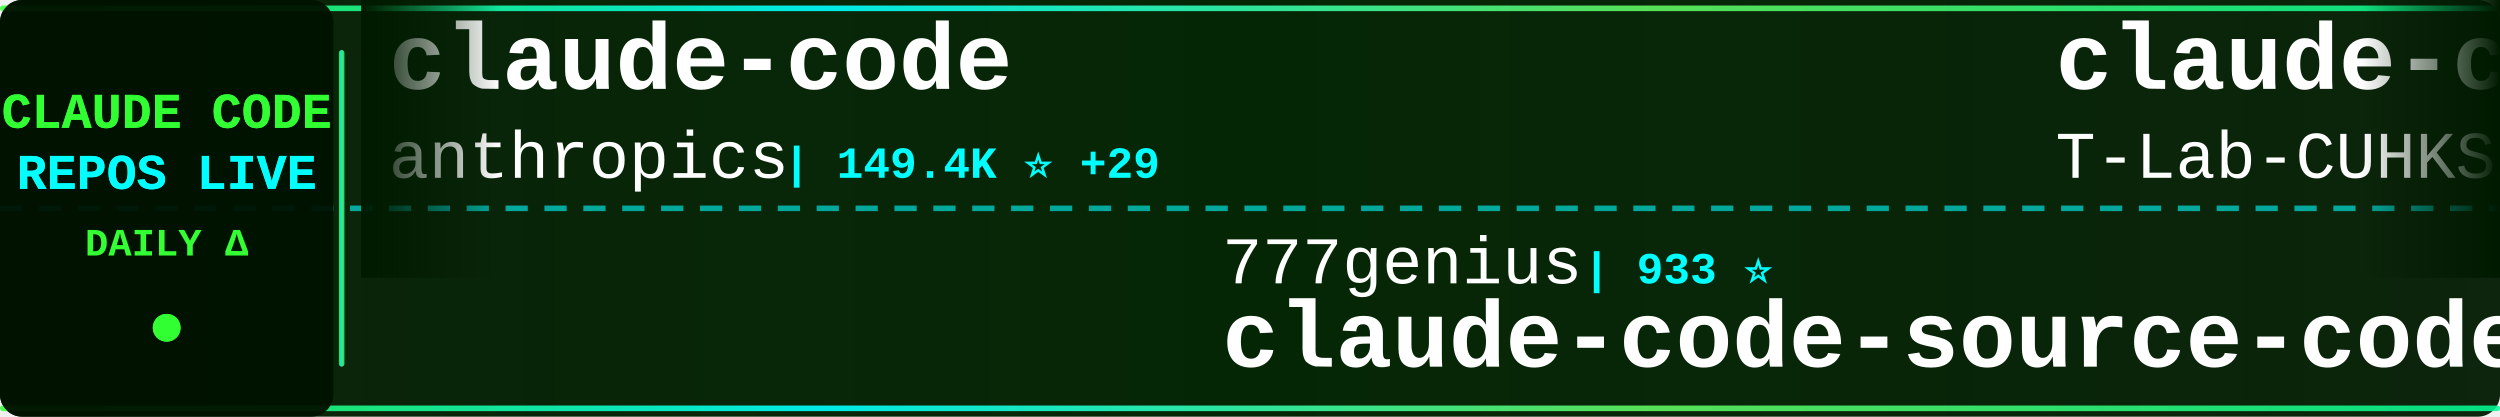
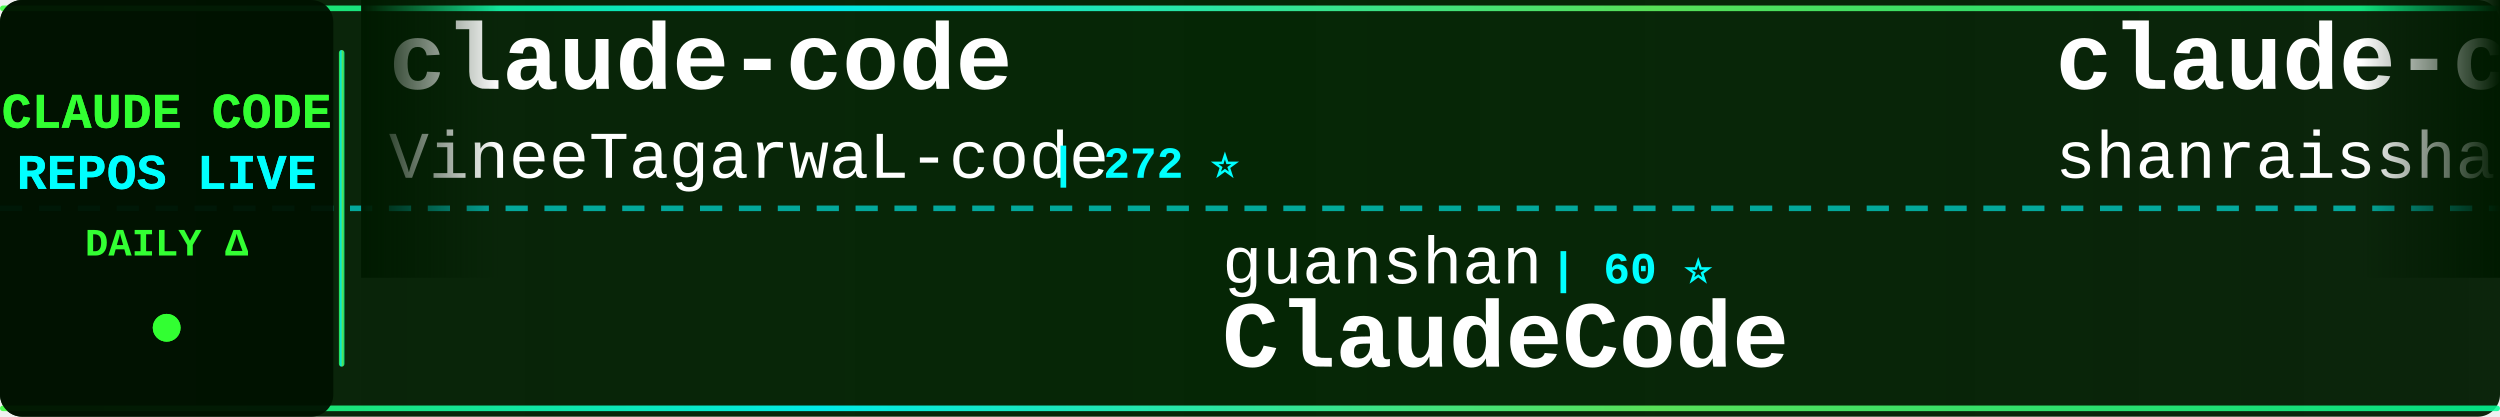
<svg xmlns="http://www.w3.org/2000/svg" width="900" height="150">
  <defs>
    <linearGradient id="tickerBg" x1="0%" y1="0%" x2="100%" y2="0%">
      <stop offset="0%" style="stop-color:#001a00;stop-opacity:0.95" />
      <stop offset="50%" style="stop-color:#002200;stop-opacity:0.98" />
      <stop offset="100%" style="stop-color:#001a00;stop-opacity:0.95" />
    </linearGradient>
    <linearGradient id="borderGrad" x1="0%" y1="0%" x2="100%" y2="0%">
      <stop offset="0%" style="stop-color:#33ff33;stop-opacity:0.85">
        <animate attributeName="stop-opacity" values="0.85;1;0.85" dur="2s" repeatCount="indefinite" />
      </stop>
      <stop offset="33%" style="stop-color:#00ffff;stop-opacity:0.9">
        <animate attributeName="stop-opacity" values="0.9;1;0.9" dur="2.2s" repeatCount="indefinite" />
      </stop>
      <stop offset="66%" style="stop-color:#66ff66;stop-opacity:0.85">
        <animate attributeName="stop-opacity" values="0.85;1;0.85" dur="1.8s" repeatCount="indefinite" />
      </stop>
      <stop offset="100%" style="stop-color:#00ff99;stop-opacity:0.85">
        <animate attributeName="stop-opacity" values="0.85;1;0.85" dur="2s" repeatCount="indefinite" />
      </stop>
    </linearGradient>
    <filter id="textGlow">
      <feGaussianBlur stdDeviation="0.1" result="coloredBlur" />
      <feMerge>
        <feMergeNode in="coloredBlur" />
        <feMergeNode in="SourceGraphic" />
      </feMerge>
    </filter>
    <filter id="metricGlow">
      <feGaussianBlur stdDeviation="0.2" result="coloredBlur" />
      <feMerge>
        <feMergeNode in="coloredBlur" />
        <feMergeNode in="SourceGraphic" />
      </feMerge>
    </filter>
    <linearGradient id="leftFade" x1="0%" y1="0%" x2="100%" y2="0%">
      <stop offset="0%" style="stop-color:#001a00;stop-opacity:1" />
      <stop offset="100%" style="stop-color:#001a00;stop-opacity:0" />
    </linearGradient>
    <linearGradient id="rightFade" x1="0%" y1="0%" x2="100%" y2="0%">
      <stop offset="0%" style="stop-color:#001a00;stop-opacity:0" />
      <stop offset="100%" style="stop-color:#001a00;stop-opacity:1" />
    </linearGradient>
  </defs>
  <rect width="900" height="150" fill="url(#tickerBg)" rx="8" />
  <rect x="0" y="2" width="900" height="2" fill="url(#borderGrad)" rx="1" />
  <rect x="0" y="146" width="900" height="2" fill="url(#borderGrad)" rx="1" />
  <line x1="0" y1="75" x2="900" y2="75" stroke="#00ffff" stroke-width="2" stroke-dasharray="8 6" opacity="0.6" />
  <rect x="0" y="0" width="120" height="150" fill="#001100" opacity="0.95" rx="8" />
  <text x="60" y="46" font-family="'Courier New', monospace" font-size="18" font-weight="bold" fill="#33ff33" text-anchor="middle" filter="url(#textGlow)">
    CLAUDE CODE
  </text>
  <text x="60" y="68" font-family="'Courier New', monospace" font-size="18" font-weight="bold" fill="#00ffff" text-anchor="middle" filter="url(#textGlow)">
    REPOS LIVE
  </text>
  <text x="60" y="92" font-family="'Courier New', monospace" font-size="14" font-weight="bold" fill="#33ff33" text-anchor="middle">
    DAILY Δ
  </text>
  <circle cx="60" cy="118" r="5" fill="#33ff33" filter="url(#metricGlow)">
    <animate attributeName="r" values="4;6;4" dur="1.5s" repeatCount="indefinite" />
    <animate attributeName="opacity" values="0.6;1;0.6" dur="1.5s" repeatCount="indefinite" />
  </circle>
  <rect x="122" y="18" width="2" height="114" fill="url(#borderGrad)" rx="1" />
  <clipPath id="tickerClip">
    <rect x="130" y="0" width="770" height="150" />
  </clipPath>
  <g clip-path="url(#tickerClip)">
    <g id="tickerItems">
      <animateTransform attributeName="transform" attributeType="XML" type="translate" from="0 0" to="-3000 0" dur="54s" repeatCount="indefinite" />
      <g transform="translate(0, 0)">
        <text x="140" y="32" font-family="'Courier New', monospace" font-size="34" font-weight="bold" fill="#ffffff">claude-code</text>
-         <text x="140" y="64" font-family="'Courier New', monospace" font-size="24" font-weight="normal" fill="#ffffff" opacity="1.0">anthropics</text>
-         <text x="282" y="64" font-family="'Courier New', monospace" font-size="16" font-weight="bold" fill="#00ffff"> | 149.4K ⭐ +29</text>
+         <text x="140" y="64" font-family="'Courier New', monospace" font-size="24" font-weight="normal" fill="#ffffff" opacity="1.0">VineeTagarwaL-code</text>
+         <text x="378" y="64" font-family="'Courier New', monospace" font-size="16" font-weight="bold" fill="#00ffff"> | 272 ⭐</text>
      </g>
      <g transform="translate(300, 0)">
-         <text x="140" y="102" font-family="'Courier New', monospace" font-size="24" font-weight="normal" fill="#ffffff" opacity="1.0">777genius</text>
-         <text x="270" y="102" font-family="'Courier New', monospace" font-size="16" font-weight="bold" fill="#00ffff"> | 933 ⭐</text>
-         <text x="140" y="132" font-family="'Courier New', monospace" font-size="34" font-weight="bold" fill="#ffffff">claude-code-source-code</text>
+         <text x="140" y="102" font-family="'Courier New', monospace" font-size="24" font-weight="normal" fill="#ffffff" opacity="1.0">guanshan</text>
+         <text x="258" y="102" font-family="'Courier New', monospace" font-size="16" font-weight="bold" fill="#00ffff"> | 60 ⭐</text>
+         <text x="140" y="132" font-family="'Courier New', monospace" font-size="34" font-weight="bold" fill="#ffffff">ClaudeCode</text>
      </g>
      <g transform="translate(600, 0)">
-         <text x="140" y="32" font-family="'Courier New', monospace" font-size="34" font-weight="bold" fill="#ffffff">claude-code</text>
-         <text x="140" y="64" font-family="'Courier New', monospace" font-size="24" font-weight="normal" fill="#ffffff" opacity="1.0">T-Lab-CUHKSZ</text>
-         <text x="306" y="64" font-family="'Courier New', monospace" font-size="16" font-weight="bold" fill="#00ffff"> | 329 ⭐</text>
+         <text x="140" y="32" font-family="'Courier New', monospace" font-size="34" font-weight="bold" fill="#ffffff">claude-code-best-practic...</text>
+         <text x="140" y="64" font-family="'Courier New', monospace" font-size="24" font-weight="normal" fill="#ffffff" opacity="1.0">shanraisshan</text>
+         <text x="306" y="64" font-family="'Courier New', monospace" font-size="16" font-weight="bold" fill="#00ffff"> | 67.1K ⭐ +17</text>
      </g>
      <g transform="translate(900, 0)">
-         <text x="140" y="102" font-family="'Courier New', monospace" font-size="24" font-weight="normal" fill="#ffffff" opacity="1.0">isboyjc</text>
-         <text x="246" y="102" font-family="'Courier New', monospace" font-size="16" font-weight="bold" fill="#00ffff"> | 161 ⭐</text>
-         <text x="140" y="132" font-family="'Courier New', monospace" font-size="34" font-weight="bold" fill="#ffffff">claude-code</text>
+         <text x="140" y="102" font-family="'Courier New', monospace" font-size="24" font-weight="normal" fill="#ffffff" opacity="1.0">fuergaosi233</text>
+         <text x="306" y="102" font-family="'Courier New', monospace" font-size="16" font-weight="bold" fill="#00ffff"> | 2.8K ⭐ -1</text>
+         <text x="140" y="132" font-family="'Courier New', monospace" font-size="34" font-weight="bold" fill="#ffffff">claude-code-proxy</text>
      </g>
      <g transform="translate(1200, 0)">
-         <text x="140" y="32" font-family="'Courier New', monospace" font-size="34" font-weight="bold" fill="#ffffff">claude-code-router</text>
-         <text x="140" y="64" font-family="'Courier New', monospace" font-size="24" font-weight="normal" fill="#ffffff" opacity="1.0">musistudio</text>
-         <text x="282" y="64" font-family="'Courier New', monospace" font-size="16" font-weight="bold" fill="#00ffff"> | 37.6K ⭐ +1</text>
+         <text x="140" y="32" font-family="'Courier New', monospace" font-size="34" font-weight="bold" fill="#ffffff">Claude-Code-Game-Studios</text>
+         <text x="140" y="64" font-family="'Courier New', monospace" font-size="24" font-weight="normal" fill="#ffffff" opacity="1.0">Donchitos</text>
+         <text x="270" y="64" font-family="'Courier New', monospace" font-size="16" font-weight="bold" fill="#00ffff"> | 25.8K ⭐ +14</text>
      </g>
      <g transform="translate(1500, 0)">
-         <text x="140" y="102" font-family="'Courier New', monospace" font-size="24" font-weight="normal" fill="#ffffff" opacity="1.0">fazxes</text>
-         <text x="234" y="102" font-family="'Courier New', monospace" font-size="16" font-weight="bold" fill="#00ffff"> | 245 ⭐</text>
-         <text x="140" y="132" font-family="'Courier New', monospace" font-size="34" font-weight="bold" fill="#ffffff">Claude-code</text>
+         <text x="140" y="102" font-family="'Courier New', monospace" font-size="24" font-weight="normal" fill="#ffffff" opacity="1.0">Yuyz0112</text>
+         <text x="258" y="102" font-family="'Courier New', monospace" font-size="16" font-weight="bold" fill="#00ffff"> | 2.4K ⭐ -1</text>
+         <text x="140" y="132" font-family="'Courier New', monospace" font-size="34" font-weight="bold" fill="#ffffff">claude-code-reverse</text>
      </g>
      <g transform="translate(1800, 0)">
-         <text x="140" y="32" font-family="'Courier New', monospace" font-size="34" font-weight="bold" fill="#ffffff">claude-code-analysis</text>
-         <text x="140" y="64" font-family="'Courier New', monospace" font-size="24" font-weight="normal" fill="#ffffff" opacity="1.0">liuup</text>
-         <text x="222" y="64" font-family="'Courier New', monospace" font-size="16" font-weight="bold" fill="#00ffff"> | 4.0K ⭐</text>
+         <text x="140" y="32" font-family="'Courier New', monospace" font-size="34" font-weight="bold" fill="#ffffff">oh-my-claudecode</text>
+         <text x="140" y="64" font-family="'Courier New', monospace" font-size="24" font-weight="normal" fill="#ffffff" opacity="1.0">Yeachan-Heo</text>
+         <text x="294" y="64" font-family="'Courier New', monospace" font-size="16" font-weight="bold" fill="#00ffff"> | 39.6K ⭐ +5</text>
      </g>
      <g transform="translate(2100, 0)">
+         <text x="140" y="102" font-family="'Courier New', monospace" font-size="24" font-weight="normal" fill="#ffffff" opacity="1.0">asgeirtj</text>
+         <text x="258" y="102" font-family="'Courier New', monospace" font-size="16" font-weight="bold" fill="#00ffff"> | 68.9K ⭐ +19</text>
+         <text x="140" y="132" font-family="'Courier New', monospace" font-size="34" font-weight="bold" fill="#ffffff">system_prompts_leaks</text>
+       </g>
+       <g transform="translate(2400, 0)">
+         <text x="140" y="32" font-family="'Courier New', monospace" font-size="34" font-weight="bold" fill="#ffffff">ClaudeCode-Portable</text>
+         <text x="140" y="64" font-family="'Courier New', monospace" font-size="24" font-weight="normal" fill="#ffffff" opacity="1.0">techjarves</text>
+         <text x="282" y="64" font-family="'Courier New', monospace" font-size="16" font-weight="bold" fill="#00ffff"> | 1.5K ⭐ -1</text>
+       </g>
+       <g transform="translate(2700, 0)">
        <text x="140" y="102" font-family="'Courier New', monospace" font-size="24" font-weight="normal" fill="#ffffff" opacity="1.0">Tinkeringg-Lab</text>
        <text x="330" y="102" font-family="'Courier New', monospace" font-size="16" font-weight="bold" fill="#00ffff"> | 215 ⭐</text>
        <text x="140" y="132" font-family="'Courier New', monospace" font-size="34" font-weight="bold" fill="#ffffff">claude-code</text>
      </g>
-       <g transform="translate(2400, 0)">
-         <text x="140" y="32" font-family="'Courier New', monospace" font-size="34" font-weight="bold" fill="#ffffff">ECC</text>
-         <text x="140" y="64" font-family="'Courier New', monospace" font-size="24" font-weight="normal" fill="#ffffff" opacity="1.0">affaan-m</text>
-         <text x="258" y="64" font-family="'Courier New', monospace" font-size="16" font-weight="bold" fill="#00ffff"> | 273.1K ⭐ +198</text>
-       </g>
-       <g transform="translate(2700, 0)">
-         <text x="140" y="102" font-family="'Courier New', monospace" font-size="24" font-weight="normal" fill="#ffffff" opacity="1.0">overwirehq</text>
-         <text x="282" y="102" font-family="'Courier New', monospace" font-size="16" font-weight="bold" fill="#00ffff"> | 2.8K ⭐</text>
-         <text x="140" y="132" font-family="'Courier New', monospace" font-size="34" font-weight="bold" fill="#ffffff">claude-code-telegram</text>
-       </g>
      <g transform="translate(3000, 0)">
        <text x="140" y="32" font-family="'Courier New', monospace" font-size="34" font-weight="bold" fill="#ffffff">claude-code</text>
-         <text x="140" y="64" font-family="'Courier New', monospace" font-size="24" font-weight="normal" fill="#ffffff" opacity="1.0">anthropics</text>
-         <text x="282" y="64" font-family="'Courier New', monospace" font-size="16" font-weight="bold" fill="#00ffff"> | 149.4K ⭐ +29</text>
+         <text x="140" y="64" font-family="'Courier New', monospace" font-size="24" font-weight="normal" fill="#ffffff" opacity="1.0">VineeTagarwaL-code</text>
+         <text x="378" y="64" font-family="'Courier New', monospace" font-size="16" font-weight="bold" fill="#00ffff"> | 272 ⭐</text>
      </g>
      <g transform="translate(3300, 0)">
-         <text x="140" y="102" font-family="'Courier New', monospace" font-size="24" font-weight="normal" fill="#ffffff" opacity="1.0">777genius</text>
-         <text x="270" y="102" font-family="'Courier New', monospace" font-size="16" font-weight="bold" fill="#00ffff"> | 933 ⭐</text>
-         <text x="140" y="132" font-family="'Courier New', monospace" font-size="34" font-weight="bold" fill="#ffffff">claude-code-source-code</text>
+         <text x="140" y="102" font-family="'Courier New', monospace" font-size="24" font-weight="normal" fill="#ffffff" opacity="1.0">guanshan</text>
+         <text x="258" y="102" font-family="'Courier New', monospace" font-size="16" font-weight="bold" fill="#00ffff"> | 60 ⭐</text>
+         <text x="140" y="132" font-family="'Courier New', monospace" font-size="34" font-weight="bold" fill="#ffffff">ClaudeCode</text>
      </g>
      <g transform="translate(3600, 0)">
-         <text x="140" y="32" font-family="'Courier New', monospace" font-size="34" font-weight="bold" fill="#ffffff">claude-code</text>
-         <text x="140" y="64" font-family="'Courier New', monospace" font-size="24" font-weight="normal" fill="#ffffff" opacity="1.0">T-Lab-CUHKSZ</text>
-         <text x="306" y="64" font-family="'Courier New', monospace" font-size="16" font-weight="bold" fill="#00ffff"> | 329 ⭐</text>
+         <text x="140" y="32" font-family="'Courier New', monospace" font-size="34" font-weight="bold" fill="#ffffff">claude-code-best-practic...</text>
+         <text x="140" y="64" font-family="'Courier New', monospace" font-size="24" font-weight="normal" fill="#ffffff" opacity="1.0">shanraisshan</text>
+         <text x="306" y="64" font-family="'Courier New', monospace" font-size="16" font-weight="bold" fill="#00ffff"> | 67.1K ⭐ +17</text>
      </g>
      <g transform="translate(3900, 0)">
-         <text x="140" y="102" font-family="'Courier New', monospace" font-size="24" font-weight="normal" fill="#ffffff" opacity="1.0">isboyjc</text>
-         <text x="246" y="102" font-family="'Courier New', monospace" font-size="16" font-weight="bold" fill="#00ffff"> | 161 ⭐</text>
-         <text x="140" y="132" font-family="'Courier New', monospace" font-size="34" font-weight="bold" fill="#ffffff">claude-code</text>
+         <text x="140" y="102" font-family="'Courier New', monospace" font-size="24" font-weight="normal" fill="#ffffff" opacity="1.0">fuergaosi233</text>
+         <text x="306" y="102" font-family="'Courier New', monospace" font-size="16" font-weight="bold" fill="#00ffff"> | 2.8K ⭐ -1</text>
+         <text x="140" y="132" font-family="'Courier New', monospace" font-size="34" font-weight="bold" fill="#ffffff">claude-code-proxy</text>
      </g>
    </g>
  </g>
  <rect x="130" y="0" width="50" height="100" fill="url(#leftFade)" />
  <rect x="850" y="0" width="50" height="100" fill="url(#rightFade)" />
</svg>
